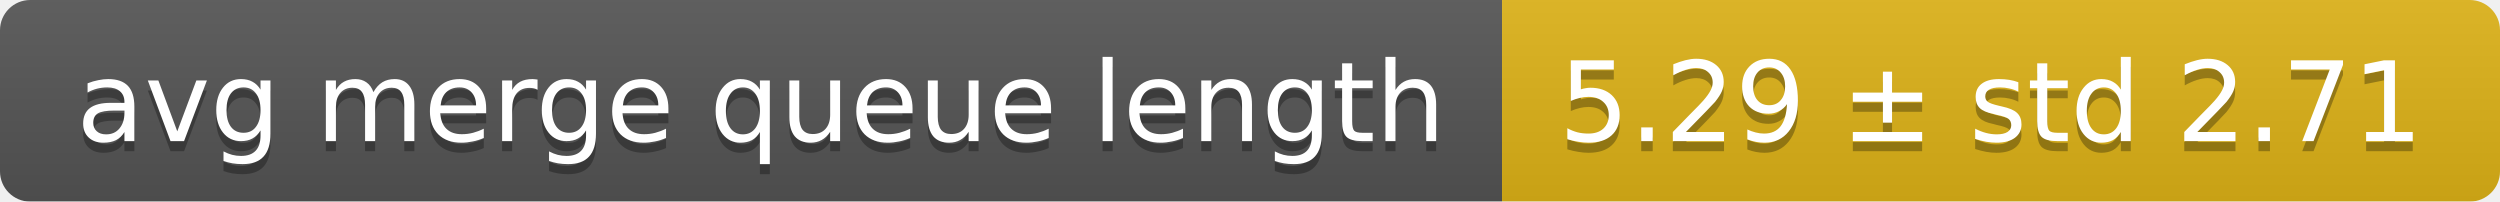
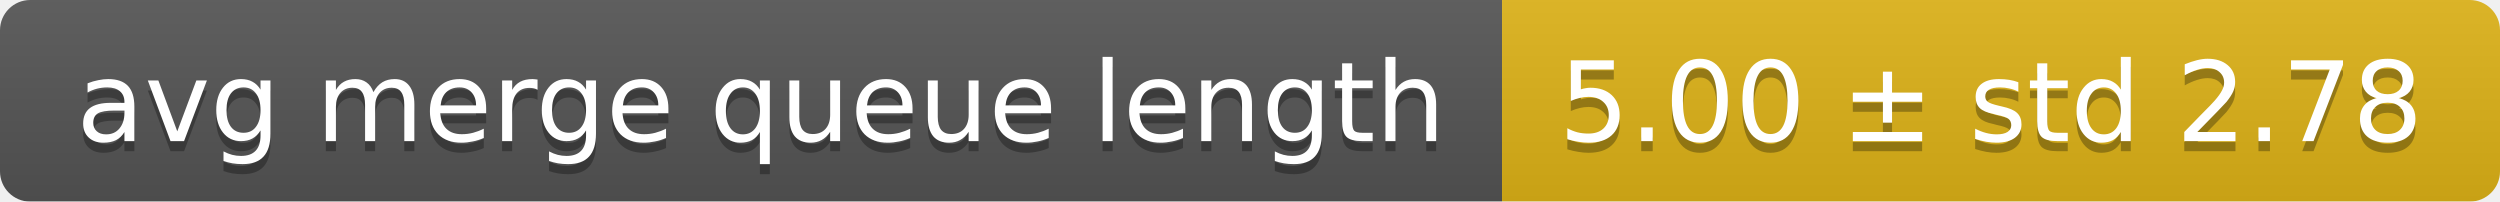
<svg xmlns="http://www.w3.org/2000/svg" width="248" height="20">
  <linearGradient id="smooth" x2="0" y2="100%">
    <stop offset="0" stop-color="#bbb" stop-opacity=".1" />
    <stop offset="1" stop-opacity=".1" />
  </linearGradient>
  <mask id="round">
    <rect width="248" height="20" rx="3" fill="#fff" />
  </mask>
  <g mask="url(#round)">
    <rect width="149" height="20" fill="#555" />
    <rect x="149" width="99" height="20" fill="#dfb317" />
    <rect width="248" height="20" fill="url(#smooth)" />
  </g>
  <g fill="#fff" text-anchor="middle" font-family="DejaVu Sans,Verdana,Geneva,sans-serif" font-size="11">
    <text x="75.5" y="15" fill="#010101" fill-opacity=".3">avg merge queue length</text>
    <text x="75.5" y="14">avg merge queue length</text>
-     <text x="197.5" y="15" fill="#010101" fill-opacity=".3">5.29 ± std 2.71</text>
-     <text x="197.5" y="14">5.29 ± std 2.71</text>
+     <text x="197.5" y="15" fill="#010101" fill-opacity=".3">5.00 ± std 2.78</text>
+     <text x="197.5" y="14">5.00 ± std 2.78</text>
  </g>
</svg>
